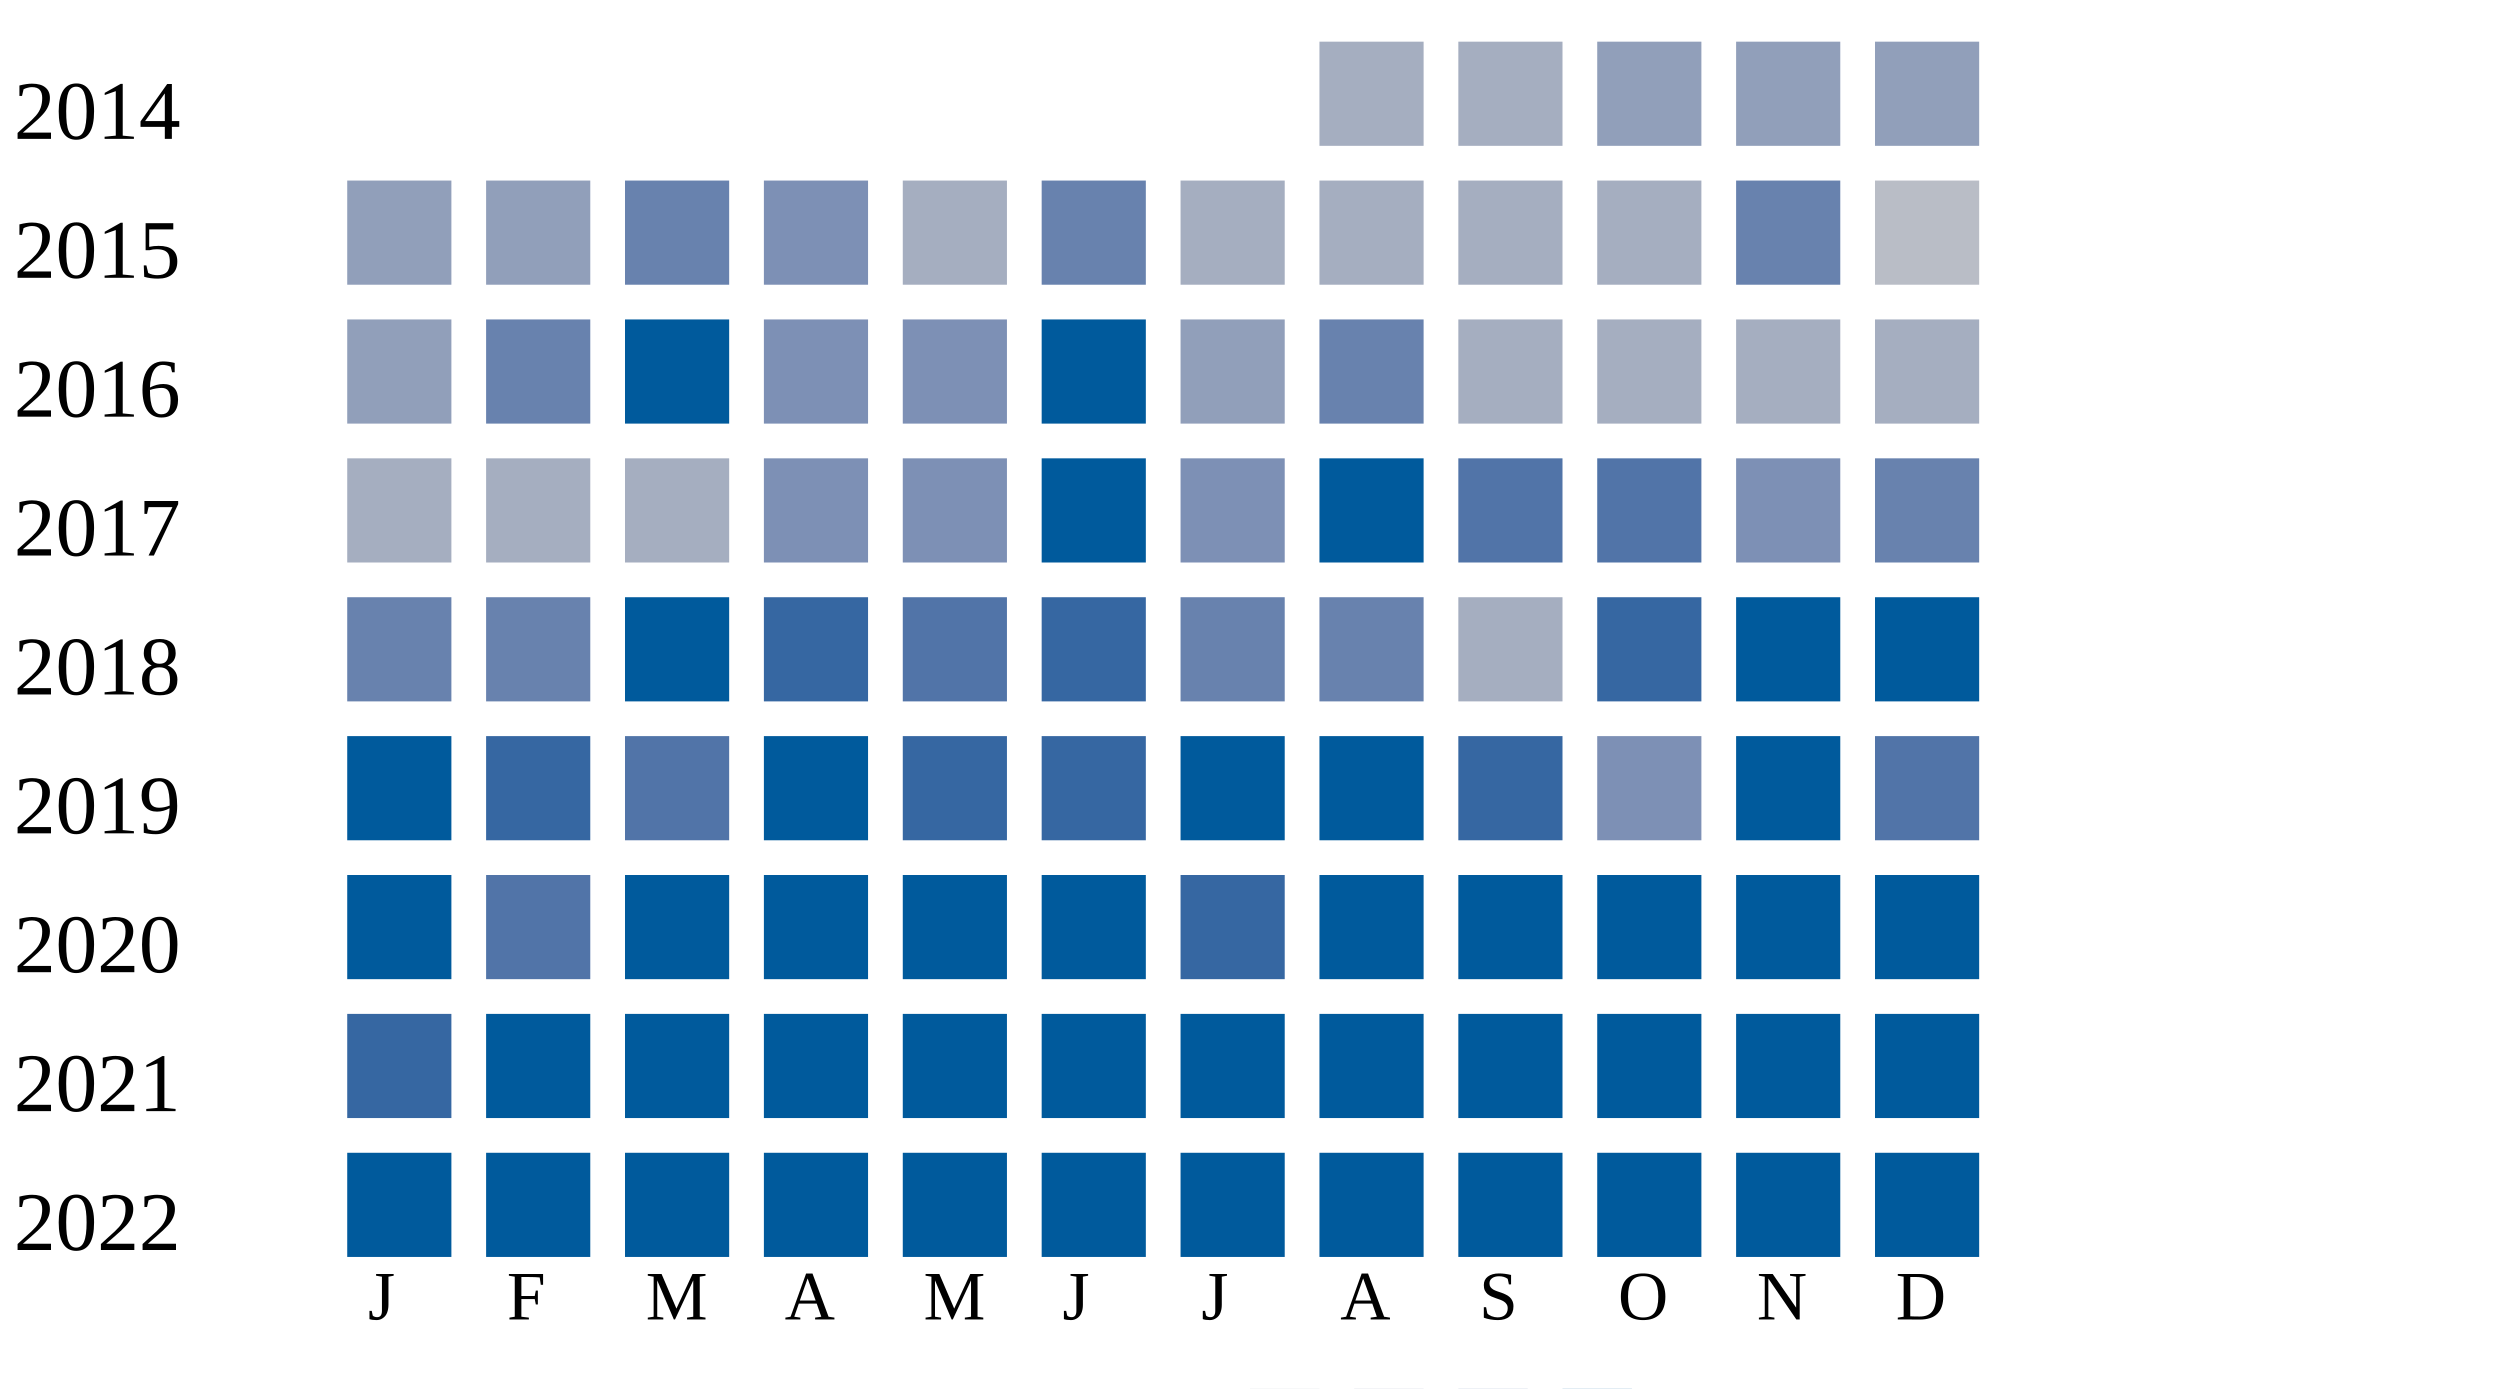
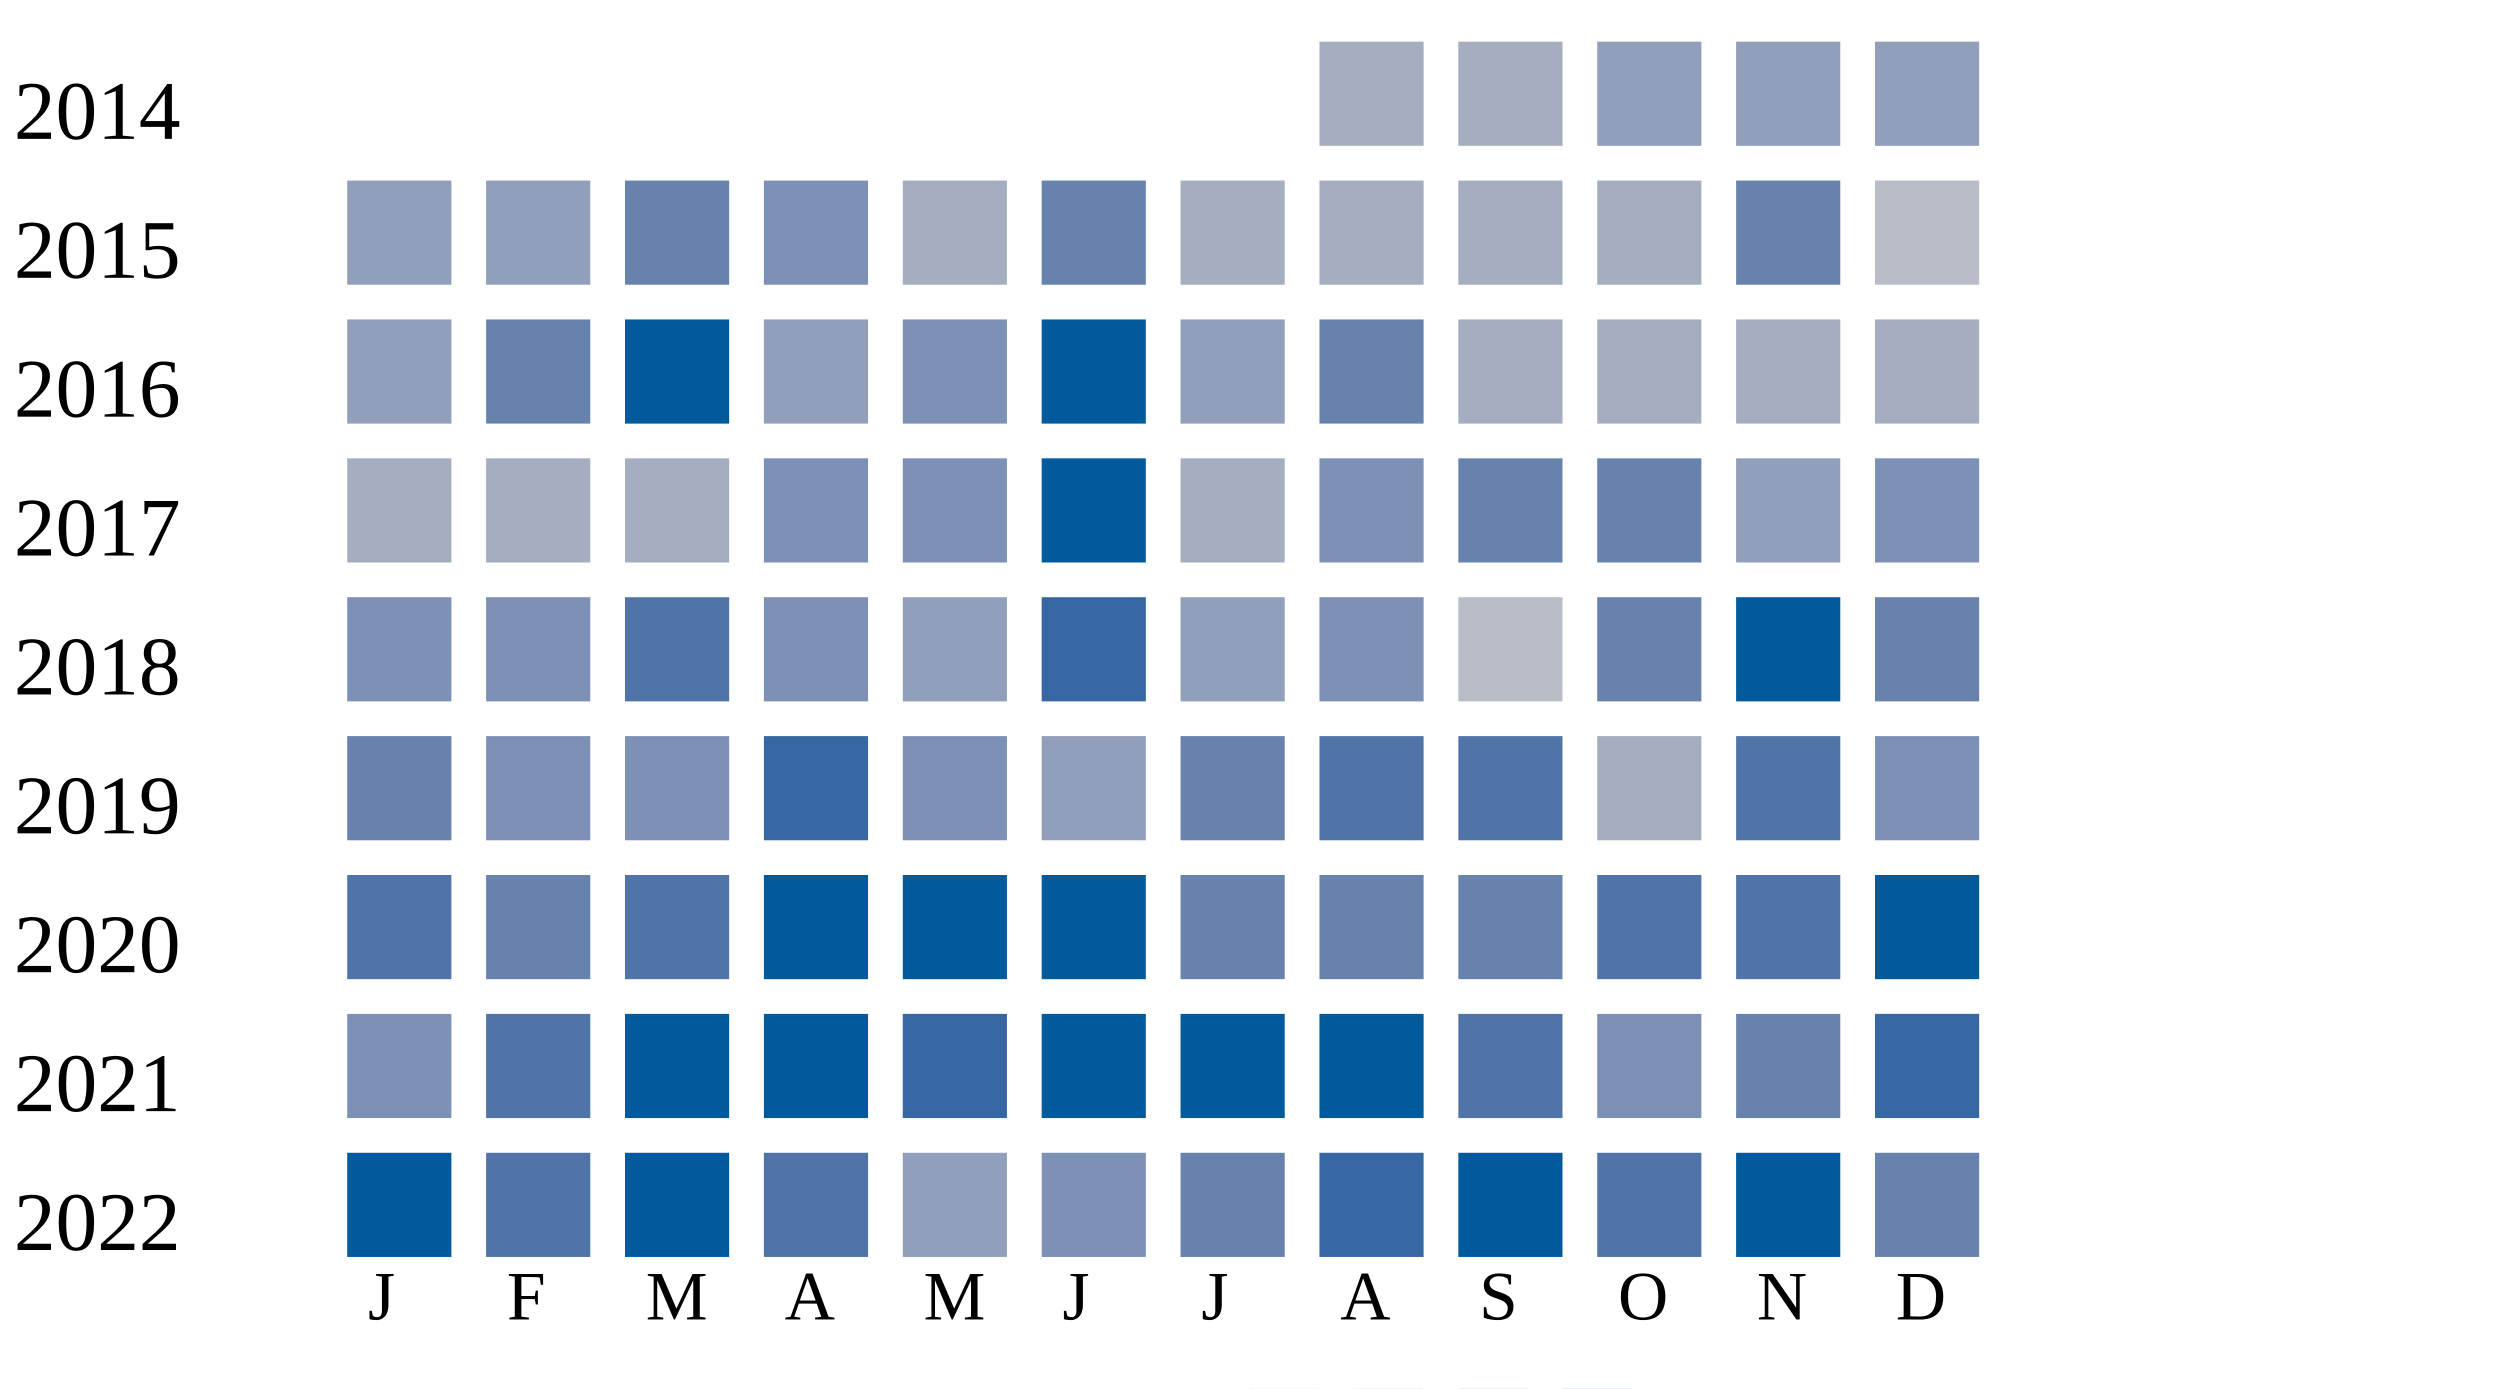
<svg xmlns="http://www.w3.org/2000/svg" width="360" height="200">
  <g transform="translate(0 0)">
    <text x="2" y="20">2014</text>
    <rect x="190" y="6" width="15" height="15" fill="#a5aec0" />
    <rect x="210" y="6" width="15" height="15" fill="#a5aec0" />
    <rect x="230" y="6" width="15" height="15" fill="#919fba" />
    <rect x="250" y="6" width="15" height="15" fill="#919fba" />
    <rect x="270" y="6" width="15" height="15" fill="#919fba" />
  </g>
  <g transform="translate(0 20)">
    <text x="2" y="20">2015</text>
    <rect x="50" y="6" width="15" height="15" fill="#919fba" />
    <rect x="70" y="6" width="15" height="15" fill="#919fba" />
    <rect x="90" y="6" width="15" height="15" fill="#6882ae" />
    <rect x="110" y="6" width="15" height="15" fill="#7d90b5" />
    <rect x="130" y="6" width="15" height="15" fill="#a5aec0" />
    <rect x="150" y="6" width="15" height="15" fill="#6882ae" />
    <rect x="170" y="6" width="15" height="15" fill="#a5aec0" />
    <rect x="190" y="6" width="15" height="15" fill="#a5aec0" />
    <rect x="210" y="6" width="15" height="15" fill="#a5aec0" />
    <rect x="230" y="6" width="15" height="15" fill="#a5aec0" />
    <rect x="250" y="6" width="15" height="15" fill="#6882ae" />
    <rect x="270" y="6" width="15" height="15" fill="#b9bdc6" />
  </g>
  <g transform="translate(0 40)">
    <text x="2" y="20">2016</text>
    <rect x="50" y="6" width="15" height="15" fill="#919fba" />
    <rect x="70" y="6" width="15" height="15" fill="#6882ae" />
    <rect x="90" y="6" width="15" height="15" fill="#005a9c" />
-     <rect x="110" y="6" width="15" height="15" fill="#7d90b5" />
+     <rect x="110" y="6" width="15" height="15" fill="#919fba" />
    <rect x="130" y="6" width="15" height="15" fill="#7d90b5" />
    <rect x="150" y="6" width="15" height="15" fill="#005a9c" />
    <rect x="170" y="6" width="15" height="15" fill="#919fba" />
    <rect x="190" y="6" width="15" height="15" fill="#6882ae" />
    <rect x="210" y="6" width="15" height="15" fill="#a5aec0" />
    <rect x="230" y="6" width="15" height="15" fill="#a5aec0" />
    <rect x="250" y="6" width="15" height="15" fill="#a5aec0" />
    <rect x="270" y="6" width="15" height="15" fill="#a5aec0" />
  </g>
  <g transform="translate(0 60)">
    <text x="2" y="20">2017</text>
    <rect x="50" y="6" width="15" height="15" fill="#a5aec0" />
    <rect x="70" y="6" width="15" height="15" fill="#a5aec0" />
    <rect x="90" y="6" width="15" height="15" fill="#a5aec0" />
    <rect x="110" y="6" width="15" height="15" fill="#7d90b5" />
    <rect x="130" y="6" width="15" height="15" fill="#7d90b5" />
    <rect x="150" y="6" width="15" height="15" fill="#005a9c" />
-     <rect x="170" y="6" width="15" height="15" fill="#7d90b5" />
-     <rect x="190" y="6" width="15" height="15" fill="#005a9c" />
-     <rect x="210" y="6" width="15" height="15" fill="#5174a8" />
-     <rect x="230" y="6" width="15" height="15" fill="#5174a8" />
-     <rect x="250" y="6" width="15" height="15" fill="#7d90b5" />
-     <rect x="270" y="6" width="15" height="15" fill="#6882ae" />
+     <rect x="170" y="6" width="15" height="15" fill="#a5aec0" />
+     <rect x="190" y="6" width="15" height="15" fill="#7d90b5" />
+     <rect x="210" y="6" width="15" height="15" fill="#6882ae" />
+     <rect x="230" y="6" width="15" height="15" fill="#6882ae" />
+     <rect x="250" y="6" width="15" height="15" fill="#919fba" />
+     <rect x="270" y="6" width="15" height="15" fill="#7d90b5" />
  </g>
  <g transform="translate(0 80)">
    <text x="2" y="20">2018</text>
-     <rect x="50" y="6" width="15" height="15" fill="#6882ae" />
-     <rect x="70" y="6" width="15" height="15" fill="#6882ae" />
-     <rect x="90" y="6" width="15" height="15" fill="#005a9c" />
-     <rect x="110" y="6" width="15" height="15" fill="#3667a2" />
-     <rect x="130" y="6" width="15" height="15" fill="#5174a8" />
+     <rect x="50" y="6" width="15" height="15" fill="#7d90b5" />
+     <rect x="70" y="6" width="15" height="15" fill="#7d90b5" />
+     <rect x="90" y="6" width="15" height="15" fill="#5174a8" />
+     <rect x="110" y="6" width="15" height="15" fill="#7d90b5" />
+     <rect x="130" y="6" width="15" height="15" fill="#919fba" />
    <rect x="150" y="6" width="15" height="15" fill="#3667a2" />
-     <rect x="170" y="6" width="15" height="15" fill="#6882ae" />
-     <rect x="190" y="6" width="15" height="15" fill="#6882ae" />
-     <rect x="210" y="6" width="15" height="15" fill="#a5aec0" />
-     <rect x="230" y="6" width="15" height="15" fill="#3667a2" />
+     <rect x="170" y="6" width="15" height="15" fill="#919fba" />
+     <rect x="190" y="6" width="15" height="15" fill="#7d90b5" />
+     <rect x="210" y="6" width="15" height="15" fill="#b9bdc6" />
+     <rect x="230" y="6" width="15" height="15" fill="#6882ae" />
    <rect x="250" y="6" width="15" height="15" fill="#005a9c" />
-     <rect x="270" y="6" width="15" height="15" fill="#005a9c" />
+     <rect x="270" y="6" width="15" height="15" fill="#6882ae" />
  </g>
  <g transform="translate(0 100)">
    <text x="2" y="20">2019</text>
-     <rect x="50" y="6" width="15" height="15" fill="#005a9c" />
-     <rect x="70" y="6" width="15" height="15" fill="#3667a2" />
-     <rect x="90" y="6" width="15" height="15" fill="#5174a8" />
-     <rect x="110" y="6" width="15" height="15" fill="#005a9c" />
-     <rect x="130" y="6" width="15" height="15" fill="#3667a2" />
-     <rect x="150" y="6" width="15" height="15" fill="#3667a2" />
-     <rect x="170" y="6" width="15" height="15" fill="#005a9c" />
-     <rect x="190" y="6" width="15" height="15" fill="#005a9c" />
-     <rect x="210" y="6" width="15" height="15" fill="#3667a2" />
-     <rect x="230" y="6" width="15" height="15" fill="#7d90b5" />
-     <rect x="250" y="6" width="15" height="15" fill="#005a9c" />
-     <rect x="270" y="6" width="15" height="15" fill="#5174a8" />
+     <rect x="50" y="6" width="15" height="15" fill="#6882ae" />
+     <rect x="70" y="6" width="15" height="15" fill="#7d90b5" />
+     <rect x="90" y="6" width="15" height="15" fill="#7d90b5" />
+     <rect x="110" y="6" width="15" height="15" fill="#3667a2" />
+     <rect x="130" y="6" width="15" height="15" fill="#7d90b5" />
+     <rect x="150" y="6" width="15" height="15" fill="#919fba" />
+     <rect x="170" y="6" width="15" height="15" fill="#6882ae" />
+     <rect x="190" y="6" width="15" height="15" fill="#5174a8" />
+     <rect x="210" y="6" width="15" height="15" fill="#5174a8" />
+     <rect x="230" y="6" width="15" height="15" fill="#a5aec0" />
+     <rect x="250" y="6" width="15" height="15" fill="#5174a8" />
+     <rect x="270" y="6" width="15" height="15" fill="#7d90b5" />
  </g>
  <g transform="translate(0 120)">
    <text x="2" y="20">2020</text>
-     <rect x="50" y="6" width="15" height="15" fill="#005a9c" />
-     <rect x="70" y="6" width="15" height="15" fill="#5174a8" />
-     <rect x="90" y="6" width="15" height="15" fill="#005a9c" />
+     <rect x="50" y="6" width="15" height="15" fill="#5174a8" />
+     <rect x="70" y="6" width="15" height="15" fill="#6882ae" />
+     <rect x="90" y="6" width="15" height="15" fill="#5174a8" />
    <rect x="110" y="6" width="15" height="15" fill="#005a9c" />
    <rect x="130" y="6" width="15" height="15" fill="#005a9c" />
    <rect x="150" y="6" width="15" height="15" fill="#005a9c" />
-     <rect x="170" y="6" width="15" height="15" fill="#3667a2" />
-     <rect x="190" y="6" width="15" height="15" fill="#005a9c" />
-     <rect x="210" y="6" width="15" height="15" fill="#005a9c" />
-     <rect x="230" y="6" width="15" height="15" fill="#005a9c" />
-     <rect x="250" y="6" width="15" height="15" fill="#005a9c" />
+     <rect x="170" y="6" width="15" height="15" fill="#6882ae" />
+     <rect x="190" y="6" width="15" height="15" fill="#6882ae" />
+     <rect x="210" y="6" width="15" height="15" fill="#6882ae" />
+     <rect x="230" y="6" width="15" height="15" fill="#5174a8" />
+     <rect x="250" y="6" width="15" height="15" fill="#5174a8" />
    <rect x="270" y="6" width="15" height="15" fill="#005a9c" />
  </g>
  <g transform="translate(0 140)">
    <text x="2" y="20">2021</text>
-     <rect x="50" y="6" width="15" height="15" fill="#3667a2" />
-     <rect x="70" y="6" width="15" height="15" fill="#005a9c" />
+     <rect x="50" y="6" width="15" height="15" fill="#7d90b5" />
+     <rect x="70" y="6" width="15" height="15" fill="#5174a8" />
    <rect x="90" y="6" width="15" height="15" fill="#005a9c" />
    <rect x="110" y="6" width="15" height="15" fill="#005a9c" />
-     <rect x="130" y="6" width="15" height="15" fill="#005a9c" />
+     <rect x="130" y="6" width="15" height="15" fill="#3667a2" />
    <rect x="150" y="6" width="15" height="15" fill="#005a9c" />
    <rect x="170" y="6" width="15" height="15" fill="#005a9c" />
    <rect x="190" y="6" width="15" height="15" fill="#005a9c" />
-     <rect x="210" y="6" width="15" height="15" fill="#005a9c" />
-     <rect x="230" y="6" width="15" height="15" fill="#005a9c" />
-     <rect x="250" y="6" width="15" height="15" fill="#005a9c" />
-     <rect x="270" y="6" width="15" height="15" fill="#005a9c" />
+     <rect x="210" y="6" width="15" height="15" fill="#5174a8" />
+     <rect x="230" y="6" width="15" height="15" fill="#7d90b5" />
+     <rect x="250" y="6" width="15" height="15" fill="#6882ae" />
+     <rect x="270" y="6" width="15" height="15" fill="#3667a2" />
  </g>
  <g transform="translate(0 160)">
    <text x="2" y="20">2022</text>
    <rect x="50" y="6" width="15" height="15" fill="#005a9c" />
-     <rect x="70" y="6" width="15" height="15" fill="#005a9c" />
+     <rect x="70" y="6" width="15" height="15" fill="#5174a8" />
    <rect x="90" y="6" width="15" height="15" fill="#005a9c" />
-     <rect x="110" y="6" width="15" height="15" fill="#005a9c" />
-     <rect x="130" y="6" width="15" height="15" fill="#005a9c" />
-     <rect x="150" y="6" width="15" height="15" fill="#005a9c" />
-     <rect x="170" y="6" width="15" height="15" fill="#005a9c" />
-     <rect x="190" y="6" width="15" height="15" fill="#005a9c" />
+     <rect x="110" y="6" width="15" height="15" fill="#5174a8" />
+     <rect x="130" y="6" width="15" height="15" fill="#919fba" />
+     <rect x="150" y="6" width="15" height="15" fill="#7d90b5" />
+     <rect x="170" y="6" width="15" height="15" fill="#6882ae" />
+     <rect x="190" y="6" width="15" height="15" fill="#3667a2" />
    <rect x="210" y="6" width="15" height="15" fill="#005a9c" />
-     <rect x="230" y="6" width="15" height="15" fill="#005a9c" />
+     <rect x="230" y="6" width="15" height="15" fill="#5174a8" />
    <rect x="250" y="6" width="15" height="15" fill="#005a9c" />
-     <rect x="270" y="6" width="15" height="15" fill="#005a9c" />
+     <rect x="270" y="6" width="15" height="15" fill="#6882ae" />
  </g>
  <text style="font-size: 10px; text-align: center" x="53" y="190">J</text>
  <text style="font-size: 10px; text-align: center" x="73" y="190">F</text>
  <text style="font-size: 10px; text-align: center" x="93" y="190">M</text>
  <text style="font-size: 10px; text-align: center" x="113" y="190">A</text>
  <text style="font-size: 10px; text-align: center" x="133" y="190">M</text>
  <text style="font-size: 10px; text-align: center" x="153" y="190">J</text>
  <text style="font-size: 10px; text-align: center" x="173" y="190">J</text>
  <text style="font-size: 10px; text-align: center" x="193" y="190">A</text>
  <text style="font-size: 10px; text-align: center" x="213" y="190">S</text>
  <text style="font-size: 10px; text-align: center" x="233" y="190">O</text>
  <text style="font-size: 10px; text-align: center" x="253" y="190">N</text>
  <text style="font-size: 10px; text-align: center" x="273" y="190">D</text>
  <text style="font-size: 10px;" x="155" y="209">Less</text>
  <rect fill="#b9bdc6" width="10" height="10" x="180" y="200" />
  <rect fill="#919fba" width="10" height="10" x="195" y="200" />
  <rect fill="#6882ae" width="10" height="10" x="210" y="200" />
  <rect fill="#005a9c" width="10" height="10" x="225" y="200" />
  <text x="240" y="209" style="font-size: 10px;">More</text>
</svg>
